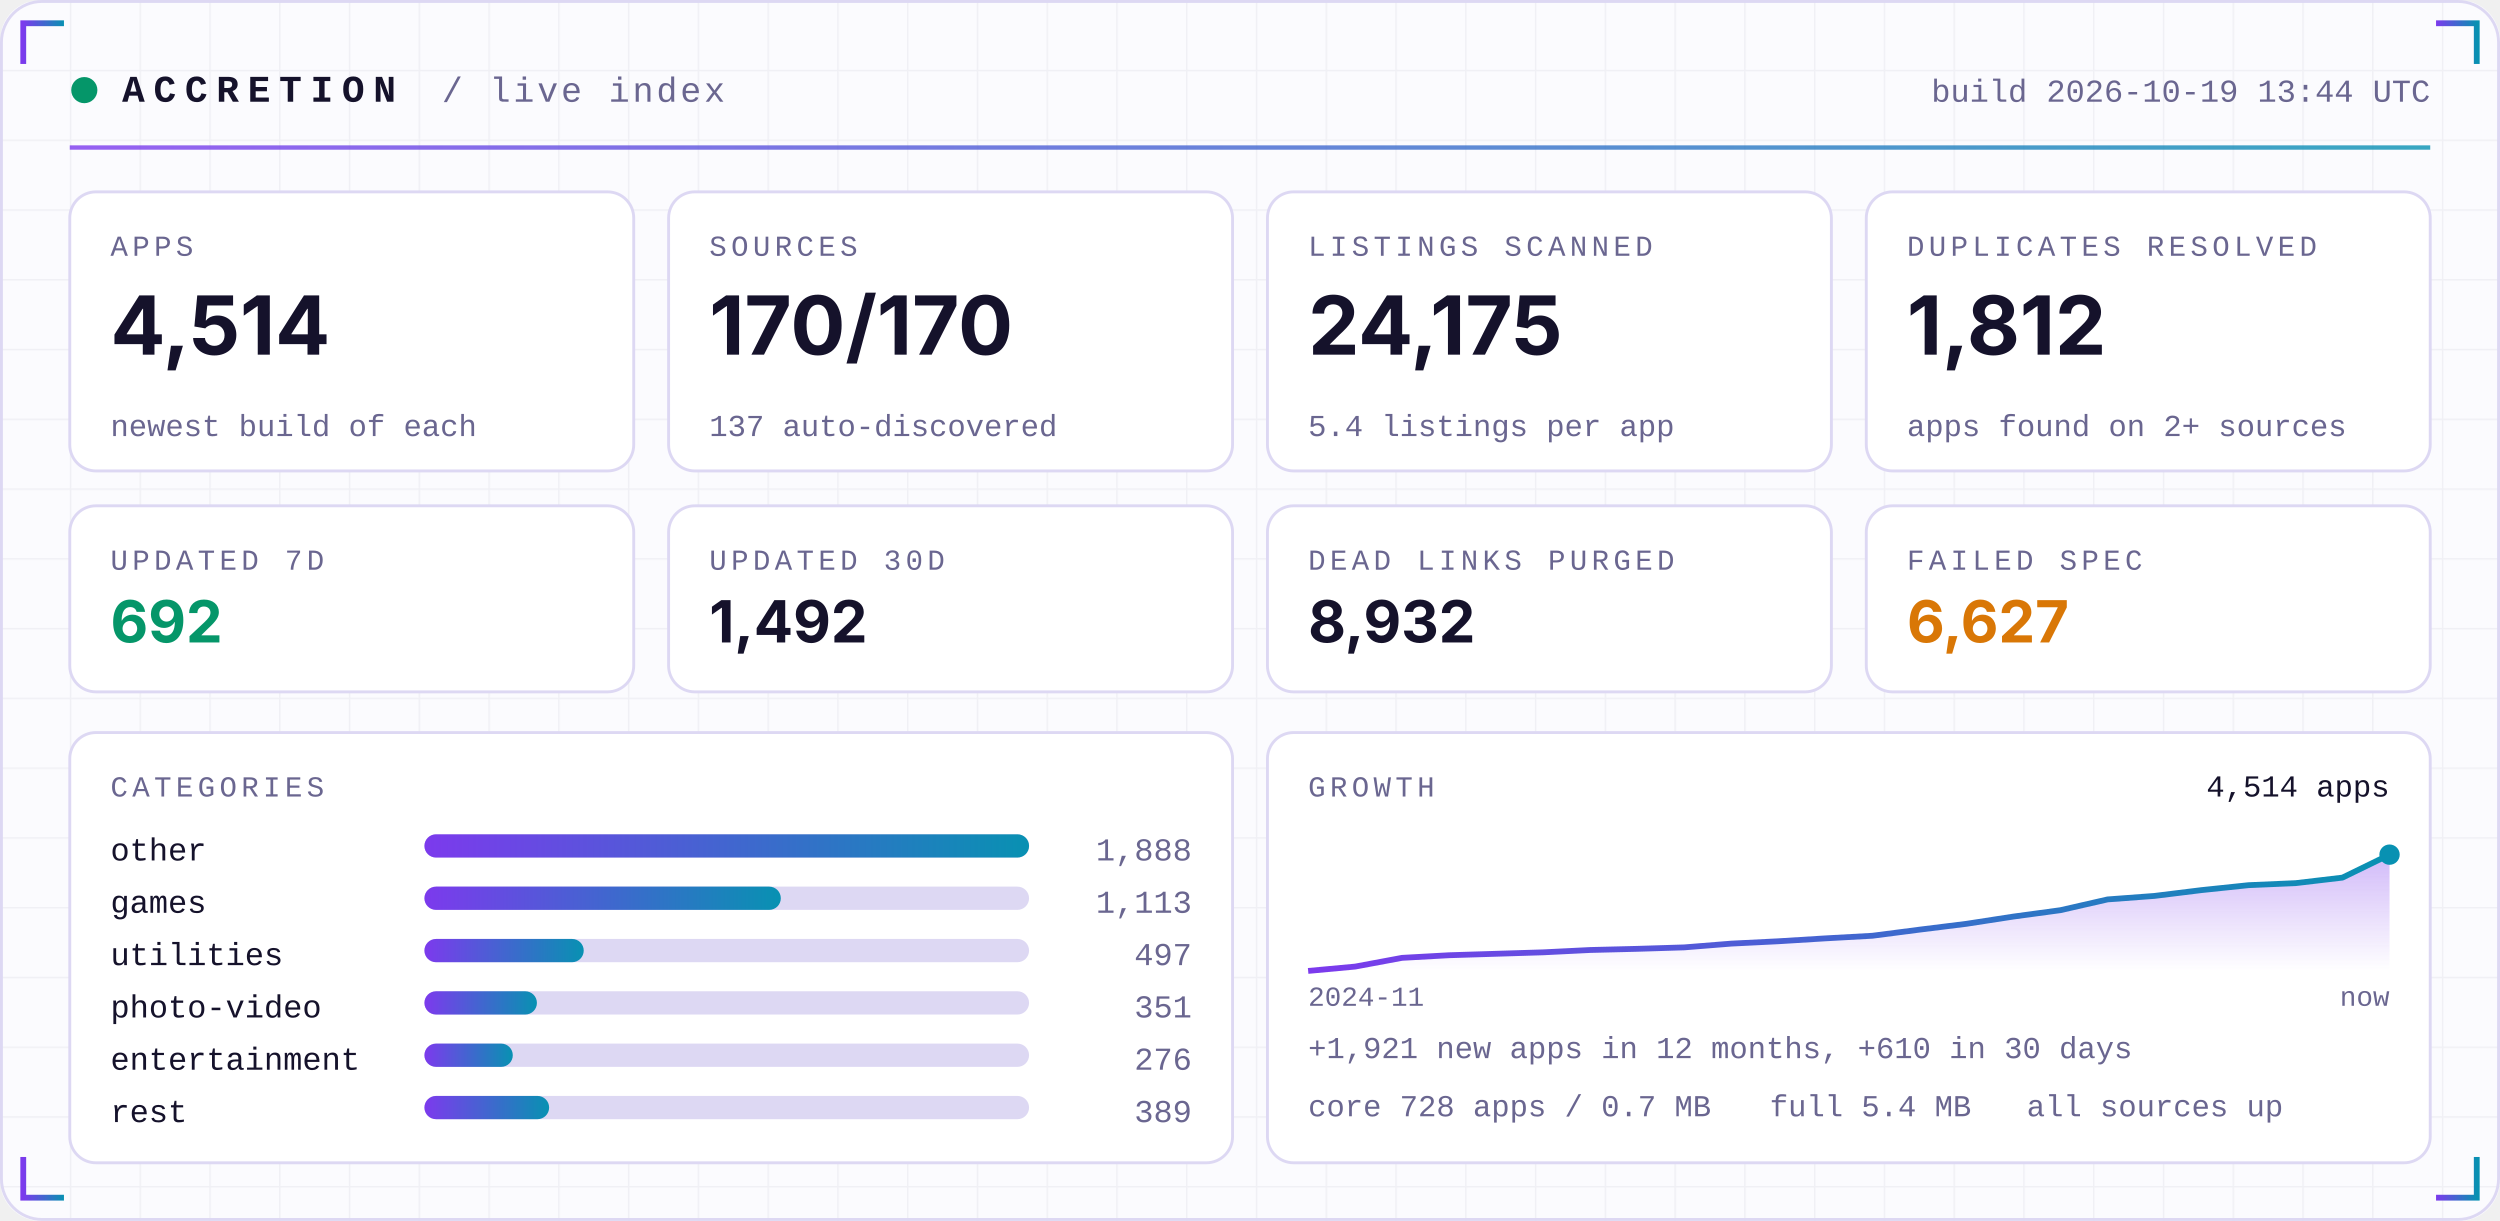
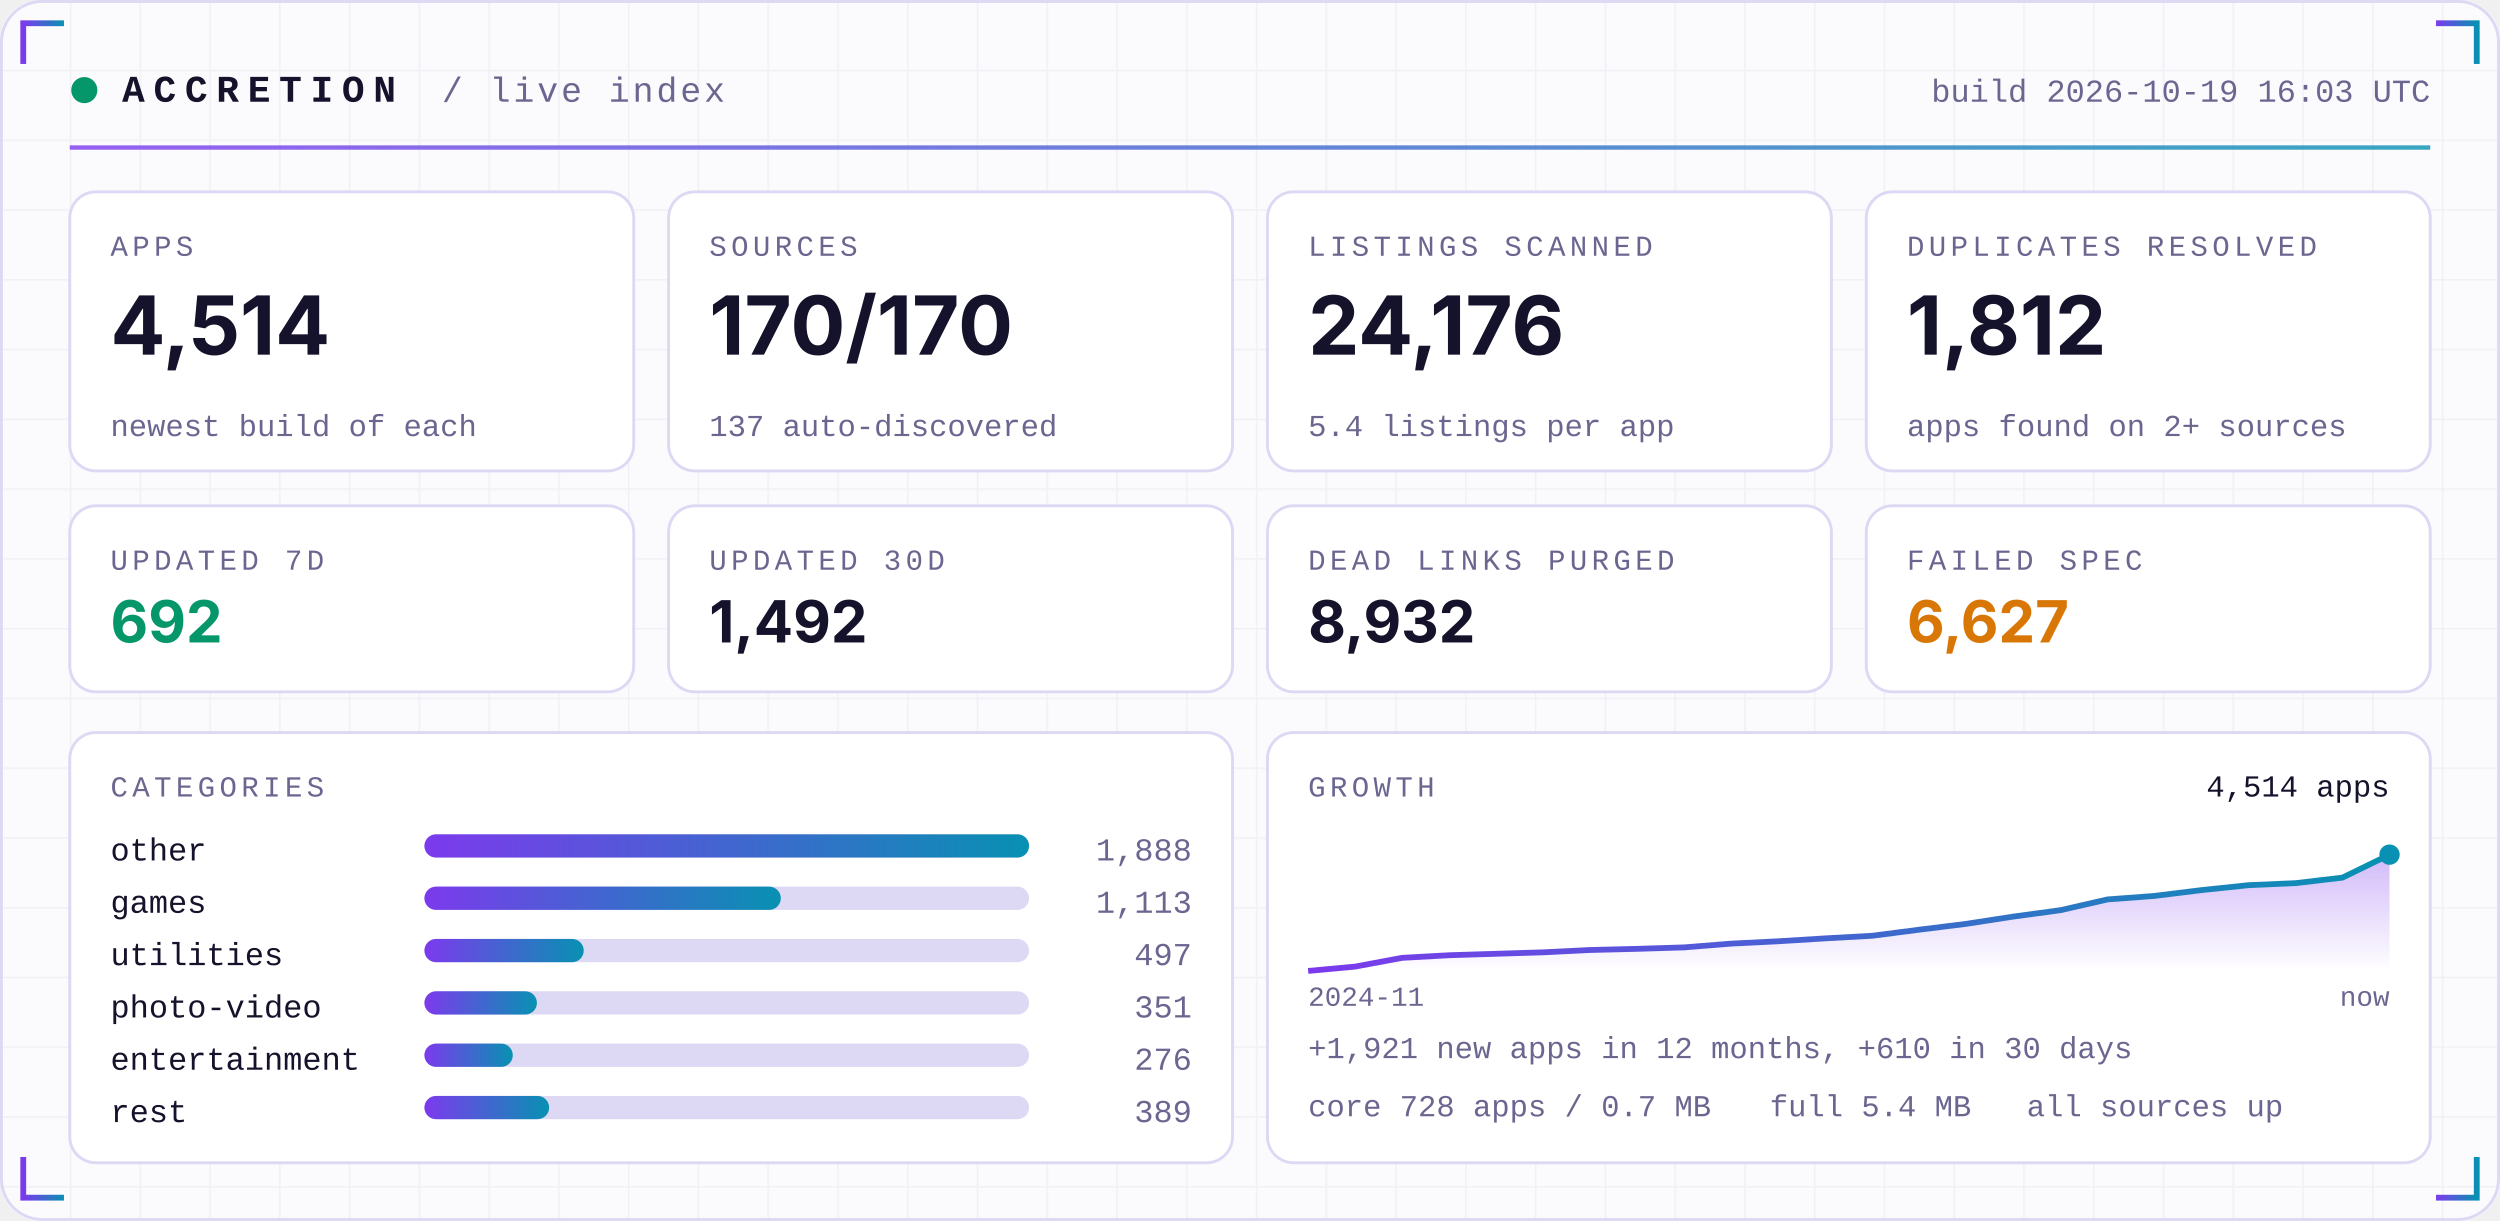
<svg xmlns="http://www.w3.org/2000/svg" width="860" height="420" viewBox="0 0 860 420" role="img">
  <defs>
    <linearGradient id="acc" x1="0" x2="1">
      <stop offset="0" stop-color="#7C3AED" />
      <stop offset="1" stop-color="#0891B2" />
    </linearGradient>
    <linearGradient id="area" x1="0" x2="0" y1="0" y2="1">
      <stop offset="0" stop-color="#7C3AED" stop-opacity="0.35" />
      <stop offset="1" stop-color="#7C3AED" stop-opacity="0" />
    </linearGradient>
    <pattern id="grid" width="24" height="24" patternUnits="userSpaceOnUse">
      <path d="M24 0H0V24" fill="none" stroke="#1E1B4B" stroke-opacity="0.05" />
    </pattern>
  </defs>
  <rect width="860" height="420" rx="14" fill="#FBFBFE" />
  <rect width="860" height="420" rx="14" fill="url(#grid)" />
  <rect x="0.5" y="0.5" width="859" height="419" rx="14" fill="none" stroke="#DDD8F3" />
  <path d="M8 22 V8 H22" stroke="url(#acc)" stroke-width="2" fill="none" />
  <path d="M852 22 V8 H838" stroke="url(#acc)" stroke-width="2" fill="none" />
  <path d="M8 398 V412 H22" stroke="url(#acc)" stroke-width="2" fill="none" />
  <path d="M852 398 V412 H838" stroke="url(#acc)" stroke-width="2" fill="none" />
  <circle cx="29" cy="31" r="4.5" fill="#059669">
    <animate attributeName="opacity" values="1;0.25;1" dur="2.4s" repeatCount="indefinite" />
  </circle>
  <text x="42" y="35" font-family="ui-monospace,SFMono-Regular,Menlo,Consolas,'Liberation Mono',monospace" font-size="13" font-weight="700" fill="#15122B" text-anchor="start" letter-spacing="3">ACCRETION</text>
  <text x="152" y="35" font-family="ui-monospace,SFMono-Regular,Menlo,Consolas,'Liberation Mono',monospace" font-size="12" font-weight="400" fill="#6A6690" text-anchor="start" letter-spacing="1">/ live index</text>
-   <text x="836" y="35" font-family="ui-monospace,SFMono-Regular,Menlo,Consolas,'Liberation Mono',monospace" font-size="11" font-weight="400" fill="#6A6690" text-anchor="end" letter-spacing="0">build 2026-10-19 13:44 UTC</text>
+   <text x="836" y="35" font-family="ui-monospace,SFMono-Regular,Menlo,Consolas,'Liberation Mono',monospace" font-size="11" font-weight="400" fill="#6A6690" text-anchor="end" letter-spacing="0">build 2026-10-19 16:03 UTC</text>
  <rect x="24" y="50" width="812" height="1.5" fill="url(#acc)" opacity="0.8" />
  <rect x="24.0" y="66" width="194.0" height="96" rx="9" fill="#FFFFFF" stroke="#DDD8F3" />
  <text x="38.0" y="88" font-family="ui-monospace,SFMono-Regular,Menlo,Consolas,'Liberation Mono',monospace" font-size="10" font-weight="400" fill="#6A6690" text-anchor="start" letter-spacing="1.5">APPS</text>
  <text x="38.0" y="122" font-family="-apple-system,BlinkMacSystemFont,'Segoe UI',Inter,Helvetica,Arial,sans-serif" font-size="28" font-weight="700" fill="#15122B" text-anchor="start" letter-spacing="0">4,514</text>
  <text x="38.0" y="150" font-family="ui-monospace,SFMono-Regular,Menlo,Consolas,'Liberation Mono',monospace" font-size="10.5" font-weight="400" fill="#6A6690" text-anchor="start" letter-spacing="0">newest build of each</text>
  <rect x="230.0" y="66" width="194.0" height="96" rx="9" fill="#FFFFFF" stroke="#DDD8F3" />
  <text x="244.0" y="88" font-family="ui-monospace,SFMono-Regular,Menlo,Consolas,'Liberation Mono',monospace" font-size="10" font-weight="400" fill="#6A6690" text-anchor="start" letter-spacing="1.5">SOURCES</text>
  <text x="244.0" y="122" font-family="-apple-system,BlinkMacSystemFont,'Segoe UI',Inter,Helvetica,Arial,sans-serif" font-size="28" font-weight="700" fill="#15122B" text-anchor="start" letter-spacing="0">170/170</text>
  <text x="244.0" y="150" font-family="ui-monospace,SFMono-Regular,Menlo,Consolas,'Liberation Mono',monospace" font-size="10.5" font-weight="400" fill="#6A6690" text-anchor="start" letter-spacing="0">137 auto-discovered</text>
  <rect x="436.0" y="66" width="194.0" height="96" rx="9" fill="#FFFFFF" stroke="#DDD8F3" />
  <text x="450.0" y="88" font-family="ui-monospace,SFMono-Regular,Menlo,Consolas,'Liberation Mono',monospace" font-size="10" font-weight="400" fill="#6A6690" text-anchor="start" letter-spacing="1.5">LISTINGS SCANNED</text>
-   <text x="450.0" y="122" font-family="-apple-system,BlinkMacSystemFont,'Segoe UI',Inter,Helvetica,Arial,sans-serif" font-size="28" font-weight="700" fill="#15122B" text-anchor="start" letter-spacing="0">24,175</text>
+   <text x="450.0" y="122" font-family="-apple-system,BlinkMacSystemFont,'Segoe UI',Inter,Helvetica,Arial,sans-serif" font-size="28" font-weight="700" fill="#15122B" text-anchor="start" letter-spacing="0">24,176</text>
  <text x="450.0" y="150" font-family="ui-monospace,SFMono-Regular,Menlo,Consolas,'Liberation Mono',monospace" font-size="10.5" font-weight="400" fill="#6A6690" text-anchor="start" letter-spacing="0">5.4 listings per app</text>
  <rect x="642.0" y="66" width="194.0" height="96" rx="9" fill="#FFFFFF" stroke="#DDD8F3" />
  <text x="656.0" y="88" font-family="ui-monospace,SFMono-Regular,Menlo,Consolas,'Liberation Mono',monospace" font-size="10" font-weight="400" fill="#6A6690" text-anchor="start" letter-spacing="1.5">DUPLICATES RESOLVED</text>
  <text x="656.0" y="122" font-family="-apple-system,BlinkMacSystemFont,'Segoe UI',Inter,Helvetica,Arial,sans-serif" font-size="28" font-weight="700" fill="#15122B" text-anchor="start" letter-spacing="0">1,812</text>
  <text x="656.0" y="150" font-family="ui-monospace,SFMono-Regular,Menlo,Consolas,'Liberation Mono',monospace" font-size="10.5" font-weight="400" fill="#6A6690" text-anchor="start" letter-spacing="0">apps found on 2+ sources</text>
  <rect x="24.0" y="174" width="194.0" height="64" rx="9" fill="#FFFFFF" stroke="#DDD8F3" />
  <text x="38.0" y="196" font-family="ui-monospace,SFMono-Regular,Menlo,Consolas,'Liberation Mono',monospace" font-size="10" font-weight="400" fill="#6A6690" text-anchor="start" letter-spacing="1.5">UPDATED 7D</text>
  <text x="38.0" y="221" font-family="-apple-system,BlinkMacSystemFont,'Segoe UI',Inter,Helvetica,Arial,sans-serif" font-size="20" font-weight="700" fill="#059669" text-anchor="start" letter-spacing="0">692</text>
  <rect x="230.0" y="174" width="194.0" height="64" rx="9" fill="#FFFFFF" stroke="#DDD8F3" />
  <text x="244.0" y="196" font-family="ui-monospace,SFMono-Regular,Menlo,Consolas,'Liberation Mono',monospace" font-size="10" font-weight="400" fill="#6A6690" text-anchor="start" letter-spacing="1.5">UPDATED 30D</text>
  <text x="244.0" y="221" font-family="-apple-system,BlinkMacSystemFont,'Segoe UI',Inter,Helvetica,Arial,sans-serif" font-size="20" font-weight="700" fill="#15122B" text-anchor="start" letter-spacing="0">1,492</text>
  <rect x="436.0" y="174" width="194.0" height="64" rx="9" fill="#FFFFFF" stroke="#DDD8F3" />
  <text x="450.0" y="196" font-family="ui-monospace,SFMono-Regular,Menlo,Consolas,'Liberation Mono',monospace" font-size="10" font-weight="400" fill="#6A6690" text-anchor="start" letter-spacing="1.5">DEAD LINKS PURGED</text>
  <text x="450.0" y="221" font-family="-apple-system,BlinkMacSystemFont,'Segoe UI',Inter,Helvetica,Arial,sans-serif" font-size="20" font-weight="700" fill="#15122B" text-anchor="start" letter-spacing="0">8,932</text>
  <rect x="642.0" y="174" width="194.0" height="64" rx="9" fill="#FFFFFF" stroke="#DDD8F3" />
  <text x="656.0" y="196" font-family="ui-monospace,SFMono-Regular,Menlo,Consolas,'Liberation Mono',monospace" font-size="10" font-weight="400" fill="#6A6690" text-anchor="start" letter-spacing="1.5">FAILED SPEC</text>
  <text x="656.0" y="221" font-family="-apple-system,BlinkMacSystemFont,'Segoe UI',Inter,Helvetica,Arial,sans-serif" font-size="20" font-weight="700" fill="#D97706" text-anchor="start" letter-spacing="0">6,627</text>
  <rect x="24" y="252" width="400.0" height="148" rx="9" fill="#FFFFFF" stroke="#DDD8F3" />
  <rect x="436.0" y="252" width="400.0" height="148" rx="9" fill="#FFFFFF" stroke="#DDD8F3" />
  <text x="38" y="274" font-family="ui-monospace,SFMono-Regular,Menlo,Consolas,'Liberation Mono',monospace" font-size="10" font-weight="400" fill="#6A6690" text-anchor="start" letter-spacing="1.5">CATEGORIES</text>
  <text x="38" y="296" font-family="ui-monospace,SFMono-Regular,Menlo,Consolas,'Liberation Mono',monospace" font-size="11" font-weight="400" fill="#15122B" text-anchor="start" letter-spacing="0">other</text>
  <rect x="146" y="287" width="208.0" height="8" rx="4" fill="#DDD8F3" />
  <rect x="146" y="287" width="208.0" height="8" rx="4" fill="url(#acc)" />
  <text x="410.0" y="296" font-family="ui-monospace,SFMono-Regular,Menlo,Consolas,'Liberation Mono',monospace" font-size="11" font-weight="400" fill="#6A6690" text-anchor="end" letter-spacing="0">1,888</text>
  <text x="38" y="314" font-family="ui-monospace,SFMono-Regular,Menlo,Consolas,'Liberation Mono',monospace" font-size="11" font-weight="400" fill="#15122B" text-anchor="start" letter-spacing="0">games</text>
  <rect x="146" y="305" width="208.0" height="8" rx="4" fill="#DDD8F3" />
  <rect x="146" y="305" width="122.6" height="8" rx="4" fill="url(#acc)" />
  <text x="410.0" y="314" font-family="ui-monospace,SFMono-Regular,Menlo,Consolas,'Liberation Mono',monospace" font-size="11" font-weight="400" fill="#6A6690" text-anchor="end" letter-spacing="0">1,113</text>
  <text x="38" y="332" font-family="ui-monospace,SFMono-Regular,Menlo,Consolas,'Liberation Mono',monospace" font-size="11" font-weight="400" fill="#15122B" text-anchor="start" letter-spacing="0">utilities</text>
  <rect x="146" y="323" width="208.0" height="8" rx="4" fill="#DDD8F3" />
  <rect x="146" y="323" width="54.8" height="8" rx="4" fill="url(#acc)" />
  <text x="410.0" y="332" font-family="ui-monospace,SFMono-Regular,Menlo,Consolas,'Liberation Mono',monospace" font-size="11" font-weight="400" fill="#6A6690" text-anchor="end" letter-spacing="0">497</text>
  <text x="38" y="350" font-family="ui-monospace,SFMono-Regular,Menlo,Consolas,'Liberation Mono',monospace" font-size="11" font-weight="400" fill="#15122B" text-anchor="start" letter-spacing="0">photo-video</text>
  <rect x="146" y="341" width="208.0" height="8" rx="4" fill="#DDD8F3" />
  <rect x="146" y="341" width="38.7" height="8" rx="4" fill="url(#acc)" />
  <text x="410.0" y="350" font-family="ui-monospace,SFMono-Regular,Menlo,Consolas,'Liberation Mono',monospace" font-size="11" font-weight="400" fill="#6A6690" text-anchor="end" letter-spacing="0">351</text>
  <text x="38" y="368" font-family="ui-monospace,SFMono-Regular,Menlo,Consolas,'Liberation Mono',monospace" font-size="11" font-weight="400" fill="#15122B" text-anchor="start" letter-spacing="0">entertainment</text>
  <rect x="146" y="359" width="208.0" height="8" rx="4" fill="#DDD8F3" />
  <rect x="146" y="359" width="30.4" height="8" rx="4" fill="url(#acc)" />
  <text x="410.0" y="368" font-family="ui-monospace,SFMono-Regular,Menlo,Consolas,'Liberation Mono',monospace" font-size="11" font-weight="400" fill="#6A6690" text-anchor="end" letter-spacing="0">276</text>
  <text x="38" y="386" font-family="ui-monospace,SFMono-Regular,Menlo,Consolas,'Liberation Mono',monospace" font-size="11" font-weight="400" fill="#15122B" text-anchor="start" letter-spacing="0">rest</text>
  <rect x="146" y="377" width="208.0" height="8" rx="4" fill="#DDD8F3" />
  <rect x="146" y="377" width="42.9" height="8" rx="4" fill="url(#acc)" />
  <text x="410.0" y="386" font-family="ui-monospace,SFMono-Regular,Menlo,Consolas,'Liberation Mono',monospace" font-size="11" font-weight="400" fill="#6A6690" text-anchor="end" letter-spacing="0">389</text>
  <text x="450.0" y="274" font-family="ui-monospace,SFMono-Regular,Menlo,Consolas,'Liberation Mono',monospace" font-size="10" font-weight="400" fill="#6A6690" text-anchor="start" letter-spacing="1.5">GROWTH</text>
  <polygon points="450.0,334 450.0,334.0 466.2,332.5 482.3,329.5 498.5,328.6 514.7,328.1 530.9,327.6 547.0,326.8 563.2,326.4 579.4,325.9 595.6,324.6 611.7,323.8 627.9,322.8 644.1,321.9 660.3,319.8 676.4,317.8 692.6,315.3 708.8,313.1 725.0,309.4 741.1,308.2 757.3,306.2 773.5,304.5 789.7,303.8 805.8,301.9 822.0,294.0 822.0,334" fill="url(#area)" />
  <polyline points="450.0,334.0 466.2,332.5 482.3,329.5 498.5,328.6 514.7,328.1 530.9,327.6 547.0,326.8 563.2,326.4 579.4,325.9 595.6,324.6 611.7,323.8 627.9,322.8 644.1,321.9 660.3,319.8 676.4,317.8 692.6,315.3 708.8,313.1 725.0,309.4 741.1,308.2 757.3,306.2 773.5,304.5 789.7,303.8 805.8,301.9 822.0,294.0" fill="none" stroke="url(#acc)" stroke-width="2" stroke-linejoin="round" />
  <circle cx="822.0" cy="294.0" r="3.5" fill="#0891B2" />
  <text x="822.0" y="274" font-family="ui-monospace,SFMono-Regular,Menlo,Consolas,'Liberation Mono',monospace" font-size="10.5" font-weight="400" fill="#15122B" text-anchor="end" letter-spacing="0">4,514 apps</text>
  <text x="450.0" y="346" font-family="ui-monospace,SFMono-Regular,Menlo,Consolas,'Liberation Mono',monospace" font-size="9.5" font-weight="400" fill="#6A6690" text-anchor="start" letter-spacing="0">2024-11</text>
  <text x="822.0" y="346" font-family="ui-monospace,SFMono-Regular,Menlo,Consolas,'Liberation Mono',monospace" font-size="9.5" font-weight="400" fill="#6A6690" text-anchor="end" letter-spacing="0">now</text>
  <text x="450.0" y="364" font-family="ui-monospace,SFMono-Regular,Menlo,Consolas,'Liberation Mono',monospace" font-size="10.5" font-weight="400" fill="#6A6690" text-anchor="start" letter-spacing="0">+1,921 new apps in 12 months, +610 in 30 days</text>
  <text x="450.0" y="384" font-family="ui-monospace,SFMono-Regular,Menlo,Consolas,'Liberation Mono',monospace" font-size="10.5" font-weight="400" fill="#6A6690" text-anchor="start" letter-spacing="0">core 728 apps / 0.7 MB</text>
  <text x="608.8" y="384" font-family="ui-monospace,SFMono-Regular,Menlo,Consolas,'Liberation Mono',monospace" font-size="10.5" font-weight="400" fill="#6A6690" text-anchor="start" letter-spacing="0">full 5.4 MB</text>
  <text x="697.2" y="384" font-family="ui-monospace,SFMono-Regular,Menlo,Consolas,'Liberation Mono',monospace" font-size="10.5" font-weight="400" fill="#6A6690" text-anchor="start" letter-spacing="0">all sources up</text>
</svg>
